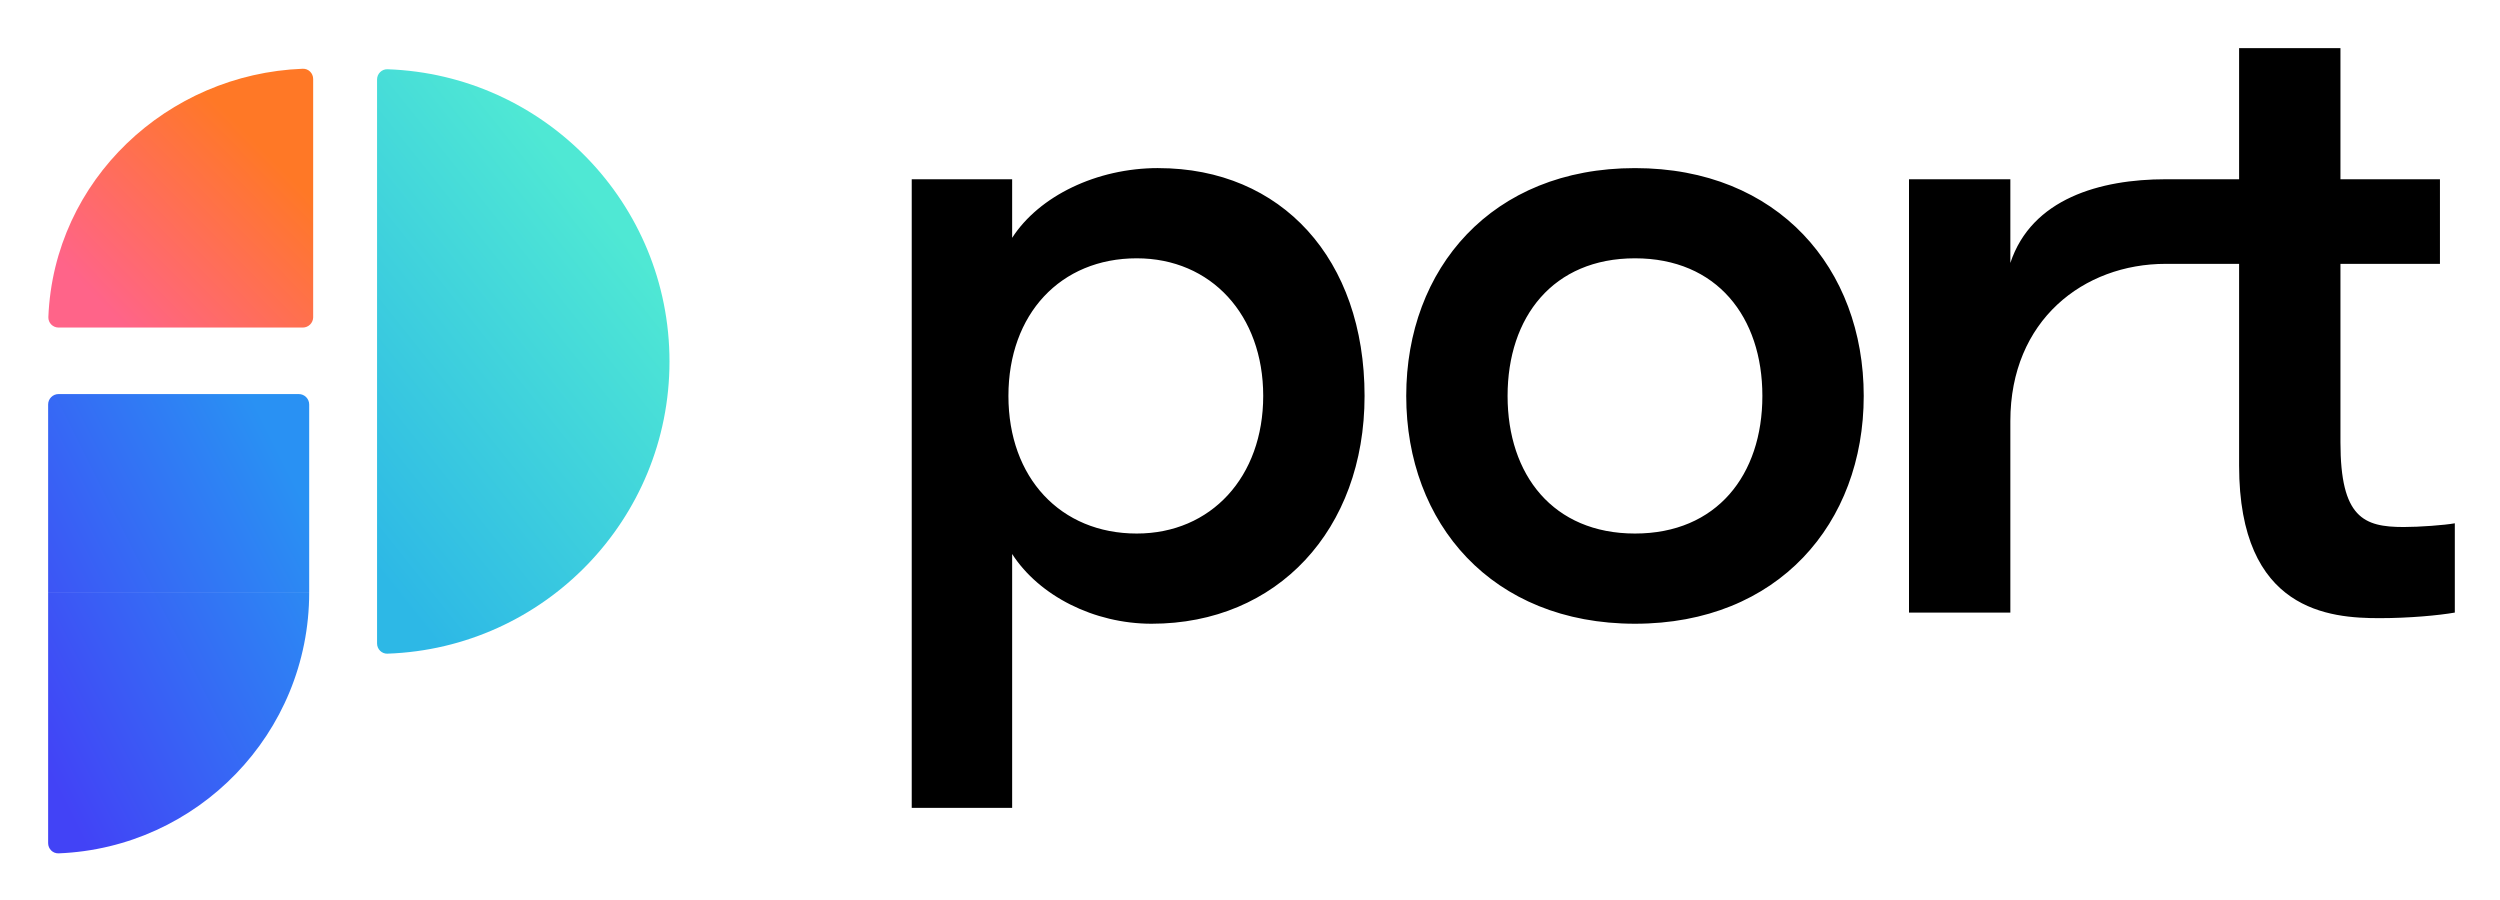
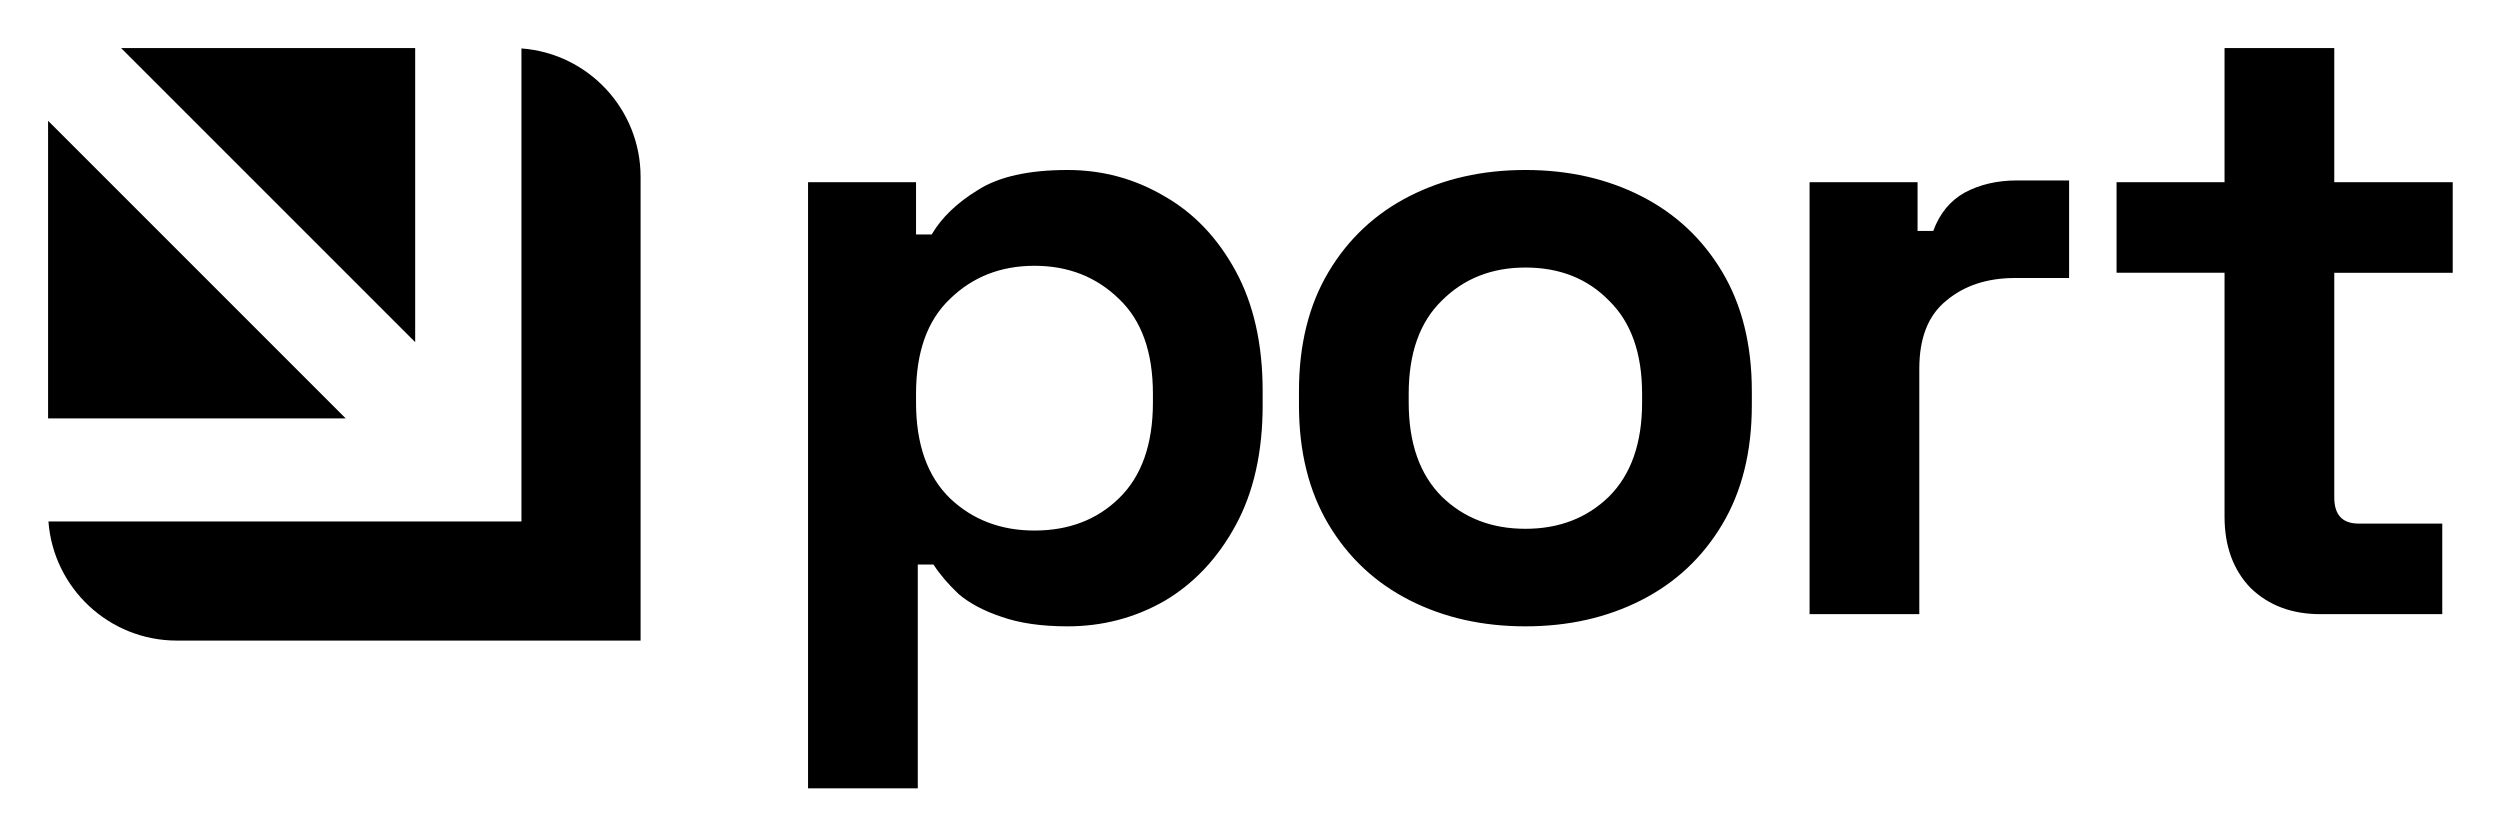
- <svg xmlns="http://www.w3.org/2000/svg" role="img" viewBox="-2.12 -2.12 110.11 39.61">
-   <path d="M48.889 5.283c-2.703 0-5.242 1.229-6.43 3.072V5.775h-4.423V33.461h4.423V22.28c1.188 1.843 3.604 3.072 6.143 3.072 5.529 0 9.379-4.136 9.379-10.034 0-6.021-3.645-10.034-9.092-10.034zm-.942 16.096c-3.358 0-5.652-2.457-5.652-6.061s2.293-6.061 5.652-6.061c3.276 0 5.57 2.498 5.57 6.061 0 3.563-2.293 6.061-5.57 6.061zm21.944 3.973c6.307 0 10.075-4.423 10.075-10.034 0-5.611-3.768-10.034-10.075-10.034-6.307 0-10.075 4.423-10.075 10.034 0 5.611 3.768 10.034 10.075 10.034zm0-3.973c-3.604 0-5.611-2.58-5.611-6.061 0-3.481 2.007-6.061 5.611-6.061 3.604 0 5.611 2.58 5.611 6.061 0 3.481-2.007 6.061-5.611 6.061zm16.533 3.481v-8.437c0-4.439 3.229-6.922 6.84-6.922V5.775c-2.881 0-5.902.854-6.84 3.686V5.775h-4.464V24.86h4.464zm17.324-3.768c-1.761 0-2.785-.41-2.785-3.727V9.502h4.382V5.775h-4.382V0h-4.464v5.775l-3.236 0v3.727l3.236-0v8.887c0 6.43 4.013 6.717 6.184 6.717 1.311 0 2.621-.123 3.317-.246v-3.932c-.45.082-1.556.164-2.252.164z" />
-   <path fill="url(#paint0_linear_2339_5523)" d="M14.948 26.671c-.254.009-.461-.198-.461-.452V1.382c0-.254.207-.461.461-.452 6.9.243 12.419 5.912 12.419 12.87 0 6.958-5.519 12.628-12.419 12.87z" />
-   <path fill="url(#paint1_linear_2339_5523)" fill-rule="evenodd" d="M.46 15.236c-.254 0-.46.206-.46.46v8.279h11.498v-8.279c0-.254-.206-.46-.46-.46H.46zm11.038 8.74H0v11.038c0 .254.207.461.46.451 6.12-.242 11.038-5.28 11.038-11.489z" clip-rule="evenodd" />
-   <path fill="url(#paint2_linear_2339_5523)" d="M11.674 11.847c0 .254-.206.46-.46.46H.461c-.254 0-.461-.207-.451-.461C.253 5.8 5.253 1.137 11.213.908c.254-.01.46.197.46.451V11.847z" />
-   <defs>
-     <linearGradient id="paint0_linear_2339_5523" x1="17.525" x2="31.345" y1="26.82" y2="15.816" gradientUnits="userSpaceOnUse">
-       <stop stop-color="#2DB8E6" />
-       <stop offset="1" stop-color="#4FE8D4" />
-     </linearGradient>
-     <linearGradient id="paint1_linear_2339_5523" x1="1.84" x2="15.604" y1="35.466" y2="28.522" gradientUnits="userSpaceOnUse">
-       <stop offset="0" stop-color="#4243F6" />
-       <stop offset="1" stop-color="#2991F3" />
-     </linearGradient>
-     <linearGradient id="paint2_linear_2339_5523" x1="10.008" x2="2.134" y1="3.253" y2="11.021" gradientUnits="userSpaceOnUse">
-       <stop offset=".112" stop-color="#FF7826" />
-       <stop offset="1" stop-color="#FF6489" />
-     </linearGradient>
-   </defs>
+ <svg xmlns="http://www.w3.org/2000/svg" role="img" viewBox="-13.93 1.07 776.36 259.36">
+   <path d="M706.638 191.793c-8.835 0-16.047-2.704-21.636-8.113-5.409-5.59-8.114-12.982-8.114-22.177V85.776h-33.535V57.65h33.535V16h34.077v41.65h36.782v28.127h-36.782v69.777c0 5.409 2.525 8.113 7.573 8.113h25.963v28.127h-37.863zm-158.616.001V57.65h33.536v15.145h4.869c1.983-5.409 5.228-9.376 9.736-11.9 4.688-2.524 10.097-3.786 16.227-3.786h16.227v30.291h-16.768c-8.655 0-15.776 2.344-21.366 7.032-5.589 4.508-8.384 11.539-8.384 21.095v76.267h-34.077zm-88.249 3.782c-13.342 0-25.332-2.705-35.97-8.114-10.637-5.409-19.021-13.252-25.152-23.529-6.13-10.277-9.195-22.628-9.195-37.052v-4.327c0-14.424 3.065-26.775 9.195-37.052 6.131-10.277 14.515-18.12 25.152-23.529 10.638-5.409 22.628-8.114 35.97-8.114 13.343 0 25.333 2.704 35.97 8.114 10.638 5.409 19.022 13.252 25.152 23.529 6.131 10.277 9.196 22.628 9.196 37.052v4.327c0 14.424-3.065 26.775-9.196 37.052-6.13 10.277-14.514 18.12-25.152 23.529-10.637 5.409-22.627 8.114-35.97 8.114zm0-30.291c10.458 0 19.112-3.335 25.964-10.006 6.851-6.852 10.277-16.588 10.277-29.209v-2.705c0-12.621-3.426-22.267-10.277-28.938-6.671-6.851-15.326-10.277-25.964-10.277-10.457 0-19.112 3.426-25.963 10.277-6.851 6.671-10.277 16.317-10.277 28.938v2.705c0 12.621 3.426 22.357 10.277 29.209 6.851 6.671 15.506 10.006 25.963 10.006zM237.004 245.88V57.646h33.536v16.227h4.868c3.065-5.229 7.843-9.826 14.334-13.793 6.491-4.147 15.776-6.22 27.856-6.22 10.818 0 20.825 2.704 30.02 8.114 9.196 5.229 16.588 12.982 22.177 23.259 5.59 10.277 8.384 22.718 8.384 37.322v4.327c0 14.605-2.794 27.045-8.384 37.322-5.589 10.278-12.981 18.121-22.177 23.53-9.195 5.228-19.202 7.843-30.02 7.843-8.113 0-14.965-.992-20.554-2.975-5.409-1.803-9.826-4.147-13.252-7.032-3.245-3.065-5.86-6.13-7.843-9.195h-4.868v69.506h-34.077zm70.317-80.054c10.638 0 19.383-3.335 26.234-10.007 7.032-6.851 10.548-16.767 10.548-29.749v-2.705c0-12.981-3.516-22.808-10.548-29.479-7.032-6.851-15.776-10.277-26.234-10.277-10.457 0-19.202 3.426-26.234 10.277-7.031 6.671-10.547 16.498-10.547 29.479v2.705c0 12.982 3.516 22.898 10.547 29.749 7.032 6.672 15.777 10.007 26.234 10.007z" />
+   <path fill-rule="evenodd" d="M1 131h92.426L1 38.579V131zm.111 32C2.645 183.69 19.918 200 41 200h144V56c0-21.082-16.31-38.355-37-39.889V163H1.111zM115 16v91.32L23.676 16H115z" clip-rule="evenodd" />
</svg>
